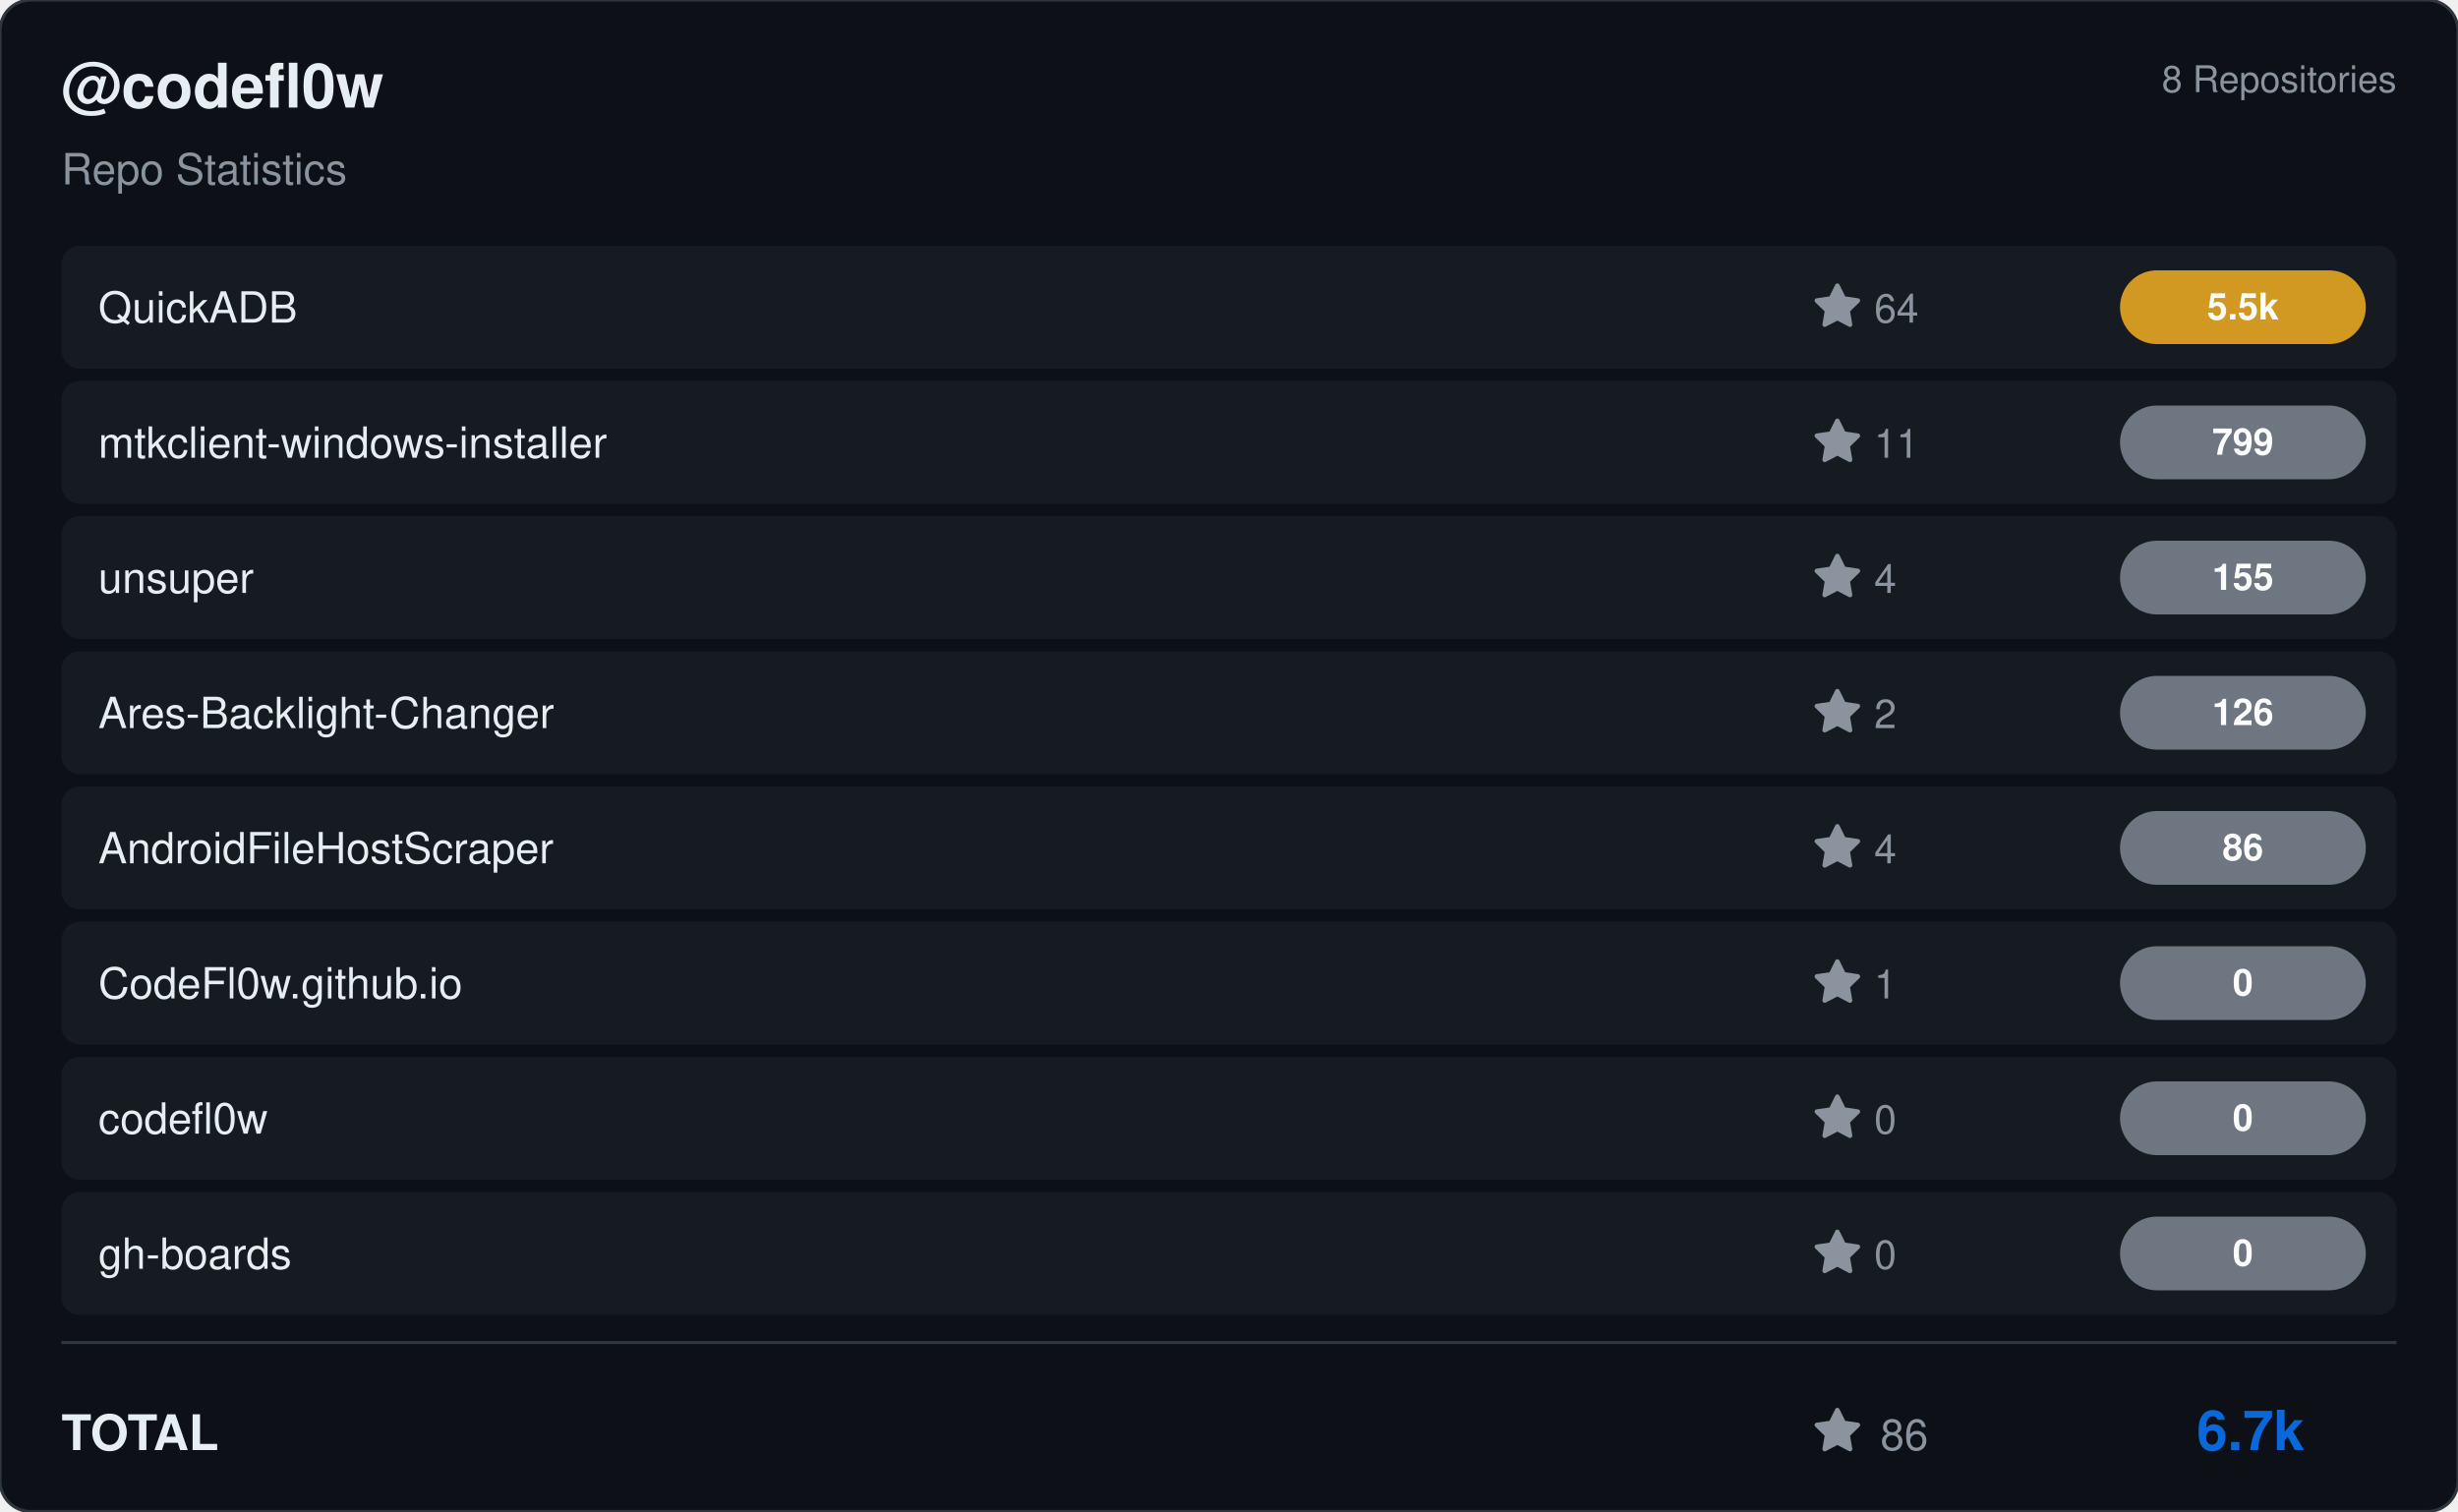
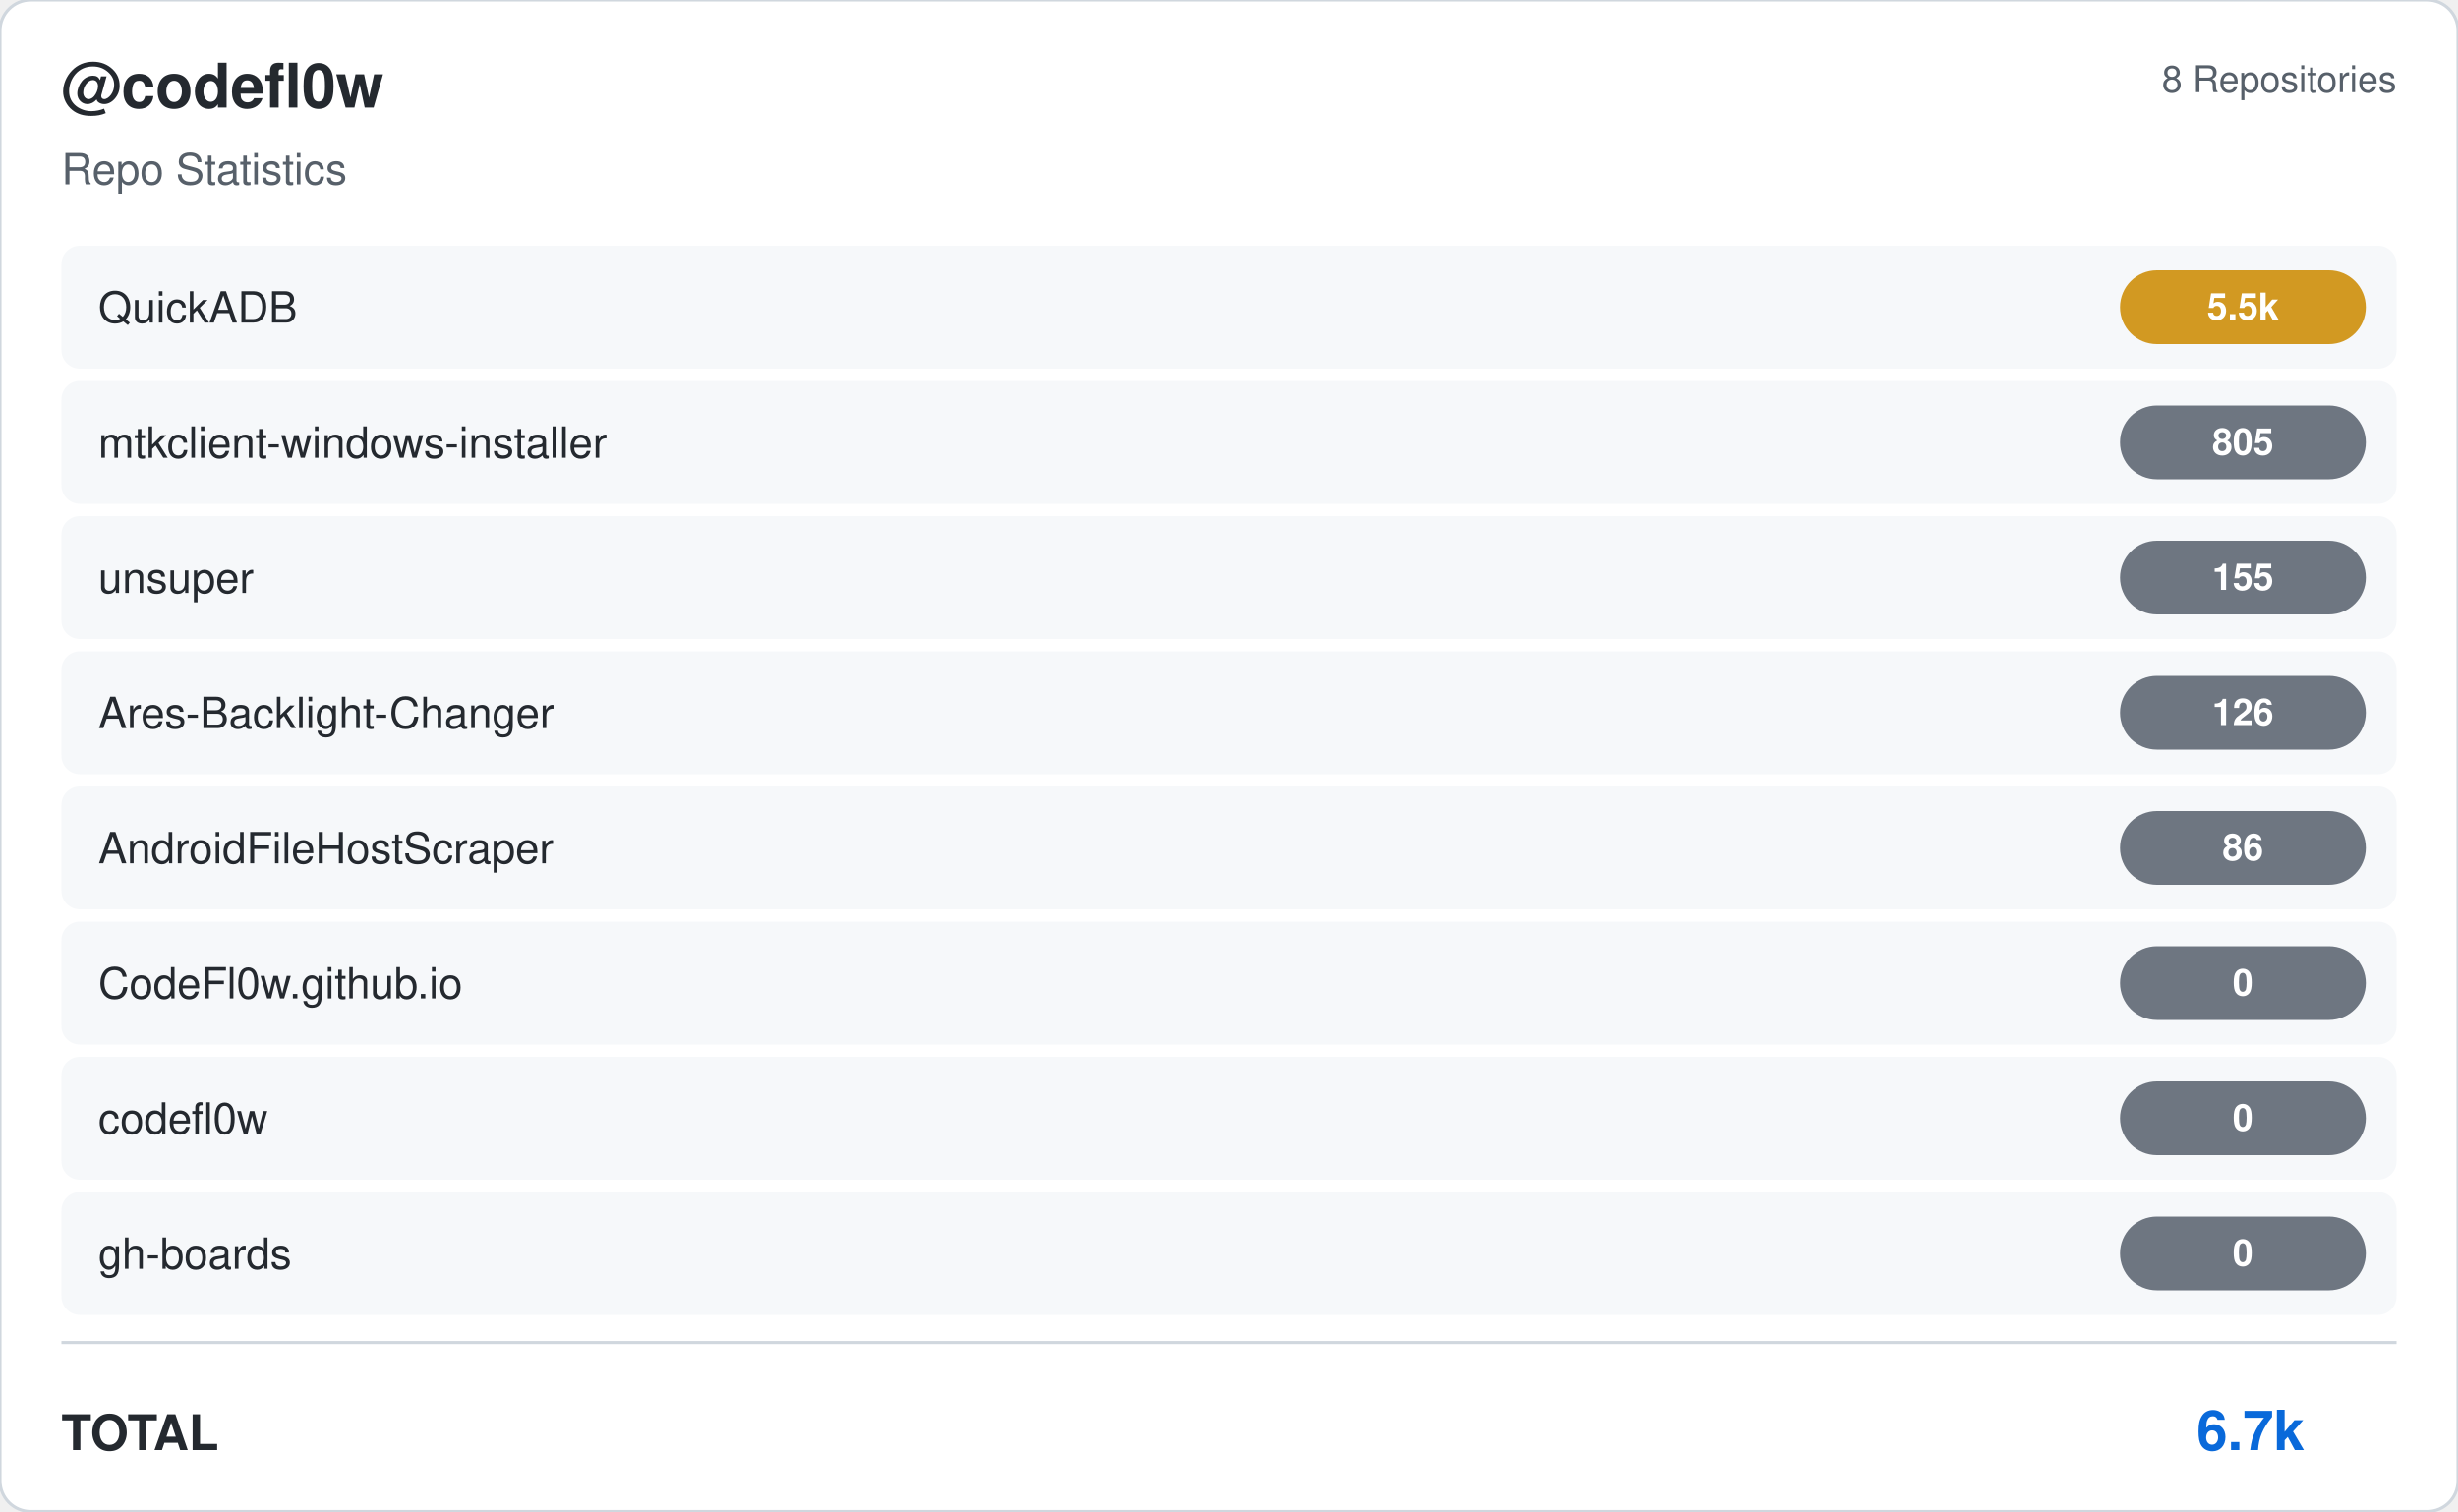
<svg xmlns="http://www.w3.org/2000/svg" viewBox="0 0 800 492" width="800" height="492">
-   <rect width="800" height="492" rx="10" fill="#0d1117" stroke="#30363d" stroke-width="1" />
+   <rect width="800" height="492" rx="10" fill="#ffffff" stroke="#d0d7de" stroke-width="1" />
  <g transform="translate(20, 35)">
-     <text fill="#e6edf3" font-size="20" font-family="Segoe UI, Helvetica, Arial, sans-serif" font-weight="600">@codefl0w</text>
-     <text y="25" fill="#8b949e" font-size="14" font-family="Segoe UI, Helvetica, Arial, sans-serif">Repo Statistics</text>
+     <text fill="#24292f" font-size="20" font-family="Segoe UI, Helvetica, Arial, sans-serif" font-weight="600">@codefl0w</text>
+     <text y="25" fill="#57606a" font-size="14" font-family="Segoe UI, Helvetica, Arial, sans-serif">Repo Statistics</text>
  </g>
-   <text x="780" y="30" fill="#8b949e" font-size="12" font-family="Segoe UI, Helvetica, Arial, sans-serif" text-anchor="end">8 Repositories</text>
-   <rect x="20" y="80" width="760" height="40" rx="6" fill="#161b22" />
-   <text x="32" y="105" fill="#e6edf3" font-size="14" font-family="Segoe UI, Helvetica, Arial, sans-serif" font-weight="500">QuickADB</text>
-   <g transform="translate(590, 92)">
-     <path d="M8 .25a.75.75 0 0 1 .673.418l1.882 3.815 4.21.612a.75.75 0 0 1 .416 1.279l-3.046 2.97.719 4.192a.751.751 0 0 1-1.088.791L8 12.347l-3.766 1.98a.75.75 0 0 1-1.088-.79l.72-4.194L.818 6.374a.75.75 0 0 1 .416-1.28l4.21-.611L7.327.668A.75.75 0 0 1 8 .25Z" fill="#8b949e" />
-     <text x="20" y="13" fill="#8b949e" font-size="13" font-family="Segoe UI, Helvetica, Arial, sans-serif">64</text>
-   </g>
+   <text x="780" y="30" fill="#57606a" font-size="12" font-family="Segoe UI, Helvetica, Arial, sans-serif" text-anchor="end">8 Repositories</text>
+   <rect x="20" y="80" width="760" height="40" rx="6" fill="#f6f8fa" />
+   <text x="32" y="105" fill="#24292f" font-size="14" font-family="Segoe UI, Helvetica, Arial, sans-serif" font-weight="500">QuickADB</text>
  <rect x="690" y="88.0" width="80" height="24" rx="12" fill="#d29922" />
  <text x="730.0" y="104.0" fill="#ffffff" font-size="12" font-weight="bold" font-family="Segoe UI, Helvetica, Arial, sans-serif" text-anchor="middle">5.5k</text>
-   <rect x="20" y="124" width="760" height="40" rx="6" fill="#161b22" />
-   <text x="32" y="149" fill="#e6edf3" font-size="14" font-family="Segoe UI, Helvetica, Arial, sans-serif" font-weight="500">mtkclient-windows-installer</text>
-   <g transform="translate(590, 136)">
-     <path d="M8 .25a.75.75 0 0 1 .673.418l1.882 3.815 4.21.612a.75.75 0 0 1 .416 1.279l-3.046 2.97.719 4.192a.751.751 0 0 1-1.088.791L8 12.347l-3.766 1.98a.75.75 0 0 1-1.088-.79l.72-4.194L.818 6.374a.75.75 0 0 1 .416-1.28l4.21-.611L7.327.668A.75.75 0 0 1 8 .25Z" fill="#8b949e" />
-     <text x="20" y="13" fill="#8b949e" font-size="13" font-family="Segoe UI, Helvetica, Arial, sans-serif">11</text>
-   </g>
+   <rect x="20" y="124" width="760" height="40" rx="6" fill="#f6f8fa" />
+   <text x="32" y="149" fill="#24292f" font-size="14" font-family="Segoe UI, Helvetica, Arial, sans-serif" font-weight="500">mtkclient-windows-installer</text>
  <rect x="690" y="132.0" width="80" height="24" rx="12" fill="#6e7681" />
-   <text x="730.0" y="148.0" fill="#ffffff" font-size="12" font-weight="bold" font-family="Segoe UI, Helvetica, Arial, sans-serif" text-anchor="middle">799</text>
-   <rect x="20" y="168" width="760" height="40" rx="6" fill="#161b22" />
-   <text x="32" y="193" fill="#e6edf3" font-size="14" font-family="Segoe UI, Helvetica, Arial, sans-serif" font-weight="500">unsuper</text>
-   <g transform="translate(590, 180)">
-     <path d="M8 .25a.75.75 0 0 1 .673.418l1.882 3.815 4.21.612a.75.75 0 0 1 .416 1.279l-3.046 2.97.719 4.192a.751.751 0 0 1-1.088.791L8 12.347l-3.766 1.98a.75.75 0 0 1-1.088-.79l.72-4.194L.818 6.374a.75.75 0 0 1 .416-1.28l4.21-.611L7.327.668A.75.75 0 0 1 8 .25Z" fill="#8b949e" />
-     <text x="20" y="13" fill="#8b949e" font-size="13" font-family="Segoe UI, Helvetica, Arial, sans-serif">4</text>
-   </g>
+   <text x="730.0" y="148.0" fill="#ffffff" font-size="12" font-weight="bold" font-family="Segoe UI, Helvetica, Arial, sans-serif" text-anchor="middle">805</text>
+   <rect x="20" y="168" width="760" height="40" rx="6" fill="#f6f8fa" />
+   <text x="32" y="193" fill="#24292f" font-size="14" font-family="Segoe UI, Helvetica, Arial, sans-serif" font-weight="500">unsuper</text>
  <rect x="690" y="176.0" width="80" height="24" rx="12" fill="#6e7681" />
  <text x="730.0" y="192.0" fill="#ffffff" font-size="12" font-weight="bold" font-family="Segoe UI, Helvetica, Arial, sans-serif" text-anchor="middle">155</text>
-   <rect x="20" y="212" width="760" height="40" rx="6" fill="#161b22" />
-   <text x="32" y="237" fill="#e6edf3" font-size="14" font-family="Segoe UI, Helvetica, Arial, sans-serif" font-weight="500">Ares-Backlight-Changer</text>
-   <g transform="translate(590, 224)">
-     <path d="M8 .25a.75.75 0 0 1 .673.418l1.882 3.815 4.21.612a.75.75 0 0 1 .416 1.279l-3.046 2.97.719 4.192a.751.751 0 0 1-1.088.791L8 12.347l-3.766 1.98a.75.75 0 0 1-1.088-.79l.72-4.194L.818 6.374a.75.75 0 0 1 .416-1.28l4.21-.611L7.327.668A.75.75 0 0 1 8 .25Z" fill="#8b949e" />
-     <text x="20" y="13" fill="#8b949e" font-size="13" font-family="Segoe UI, Helvetica, Arial, sans-serif">2</text>
-   </g>
+   <rect x="20" y="212" width="760" height="40" rx="6" fill="#f6f8fa" />
+   <text x="32" y="237" fill="#24292f" font-size="14" font-family="Segoe UI, Helvetica, Arial, sans-serif" font-weight="500">Ares-Backlight-Changer</text>
  <rect x="690" y="220.0" width="80" height="24" rx="12" fill="#6e7681" />
  <text x="730.0" y="236.0" fill="#ffffff" font-size="12" font-weight="bold" font-family="Segoe UI, Helvetica, Arial, sans-serif" text-anchor="middle">126</text>
-   <rect x="20" y="256" width="760" height="40" rx="6" fill="#161b22" />
-   <text x="32" y="281" fill="#e6edf3" font-size="14" font-family="Segoe UI, Helvetica, Arial, sans-serif" font-weight="500">AndroidFileHostScraper</text>
-   <g transform="translate(590, 268)">
-     <path d="M8 .25a.75.75 0 0 1 .673.418l1.882 3.815 4.21.612a.75.75 0 0 1 .416 1.279l-3.046 2.97.719 4.192a.751.751 0 0 1-1.088.791L8 12.347l-3.766 1.98a.75.75 0 0 1-1.088-.79l.72-4.194L.818 6.374a.75.75 0 0 1 .416-1.28l4.21-.611L7.327.668A.75.75 0 0 1 8 .25Z" fill="#8b949e" />
-     <text x="20" y="13" fill="#8b949e" font-size="13" font-family="Segoe UI, Helvetica, Arial, sans-serif">4</text>
-   </g>
+   <rect x="20" y="256" width="760" height="40" rx="6" fill="#f6f8fa" />
+   <text x="32" y="281" fill="#24292f" font-size="14" font-family="Segoe UI, Helvetica, Arial, sans-serif" font-weight="500">AndroidFileHostScraper</text>
  <rect x="690" y="264.0" width="80" height="24" rx="12" fill="#6e7681" />
  <text x="730.0" y="280.0" fill="#ffffff" font-size="12" font-weight="bold" font-family="Segoe UI, Helvetica, Arial, sans-serif" text-anchor="middle">86</text>
-   <rect x="20" y="300" width="760" height="40" rx="6" fill="#161b22" />
-   <text x="32" y="325" fill="#e6edf3" font-size="14" font-family="Segoe UI, Helvetica, Arial, sans-serif" font-weight="500">CodeFl0w.github.io</text>
-   <g transform="translate(590, 312)">
-     <path d="M8 .25a.75.75 0 0 1 .673.418l1.882 3.815 4.21.612a.75.75 0 0 1 .416 1.279l-3.046 2.97.719 4.192a.751.751 0 0 1-1.088.791L8 12.347l-3.766 1.98a.75.75 0 0 1-1.088-.79l.72-4.194L.818 6.374a.75.75 0 0 1 .416-1.28l4.21-.611L7.327.668A.75.75 0 0 1 8 .25Z" fill="#8b949e" />
-     <text x="20" y="13" fill="#8b949e" font-size="13" font-family="Segoe UI, Helvetica, Arial, sans-serif">1</text>
-   </g>
+   <rect x="20" y="300" width="760" height="40" rx="6" fill="#f6f8fa" />
+   <text x="32" y="325" fill="#24292f" font-size="14" font-family="Segoe UI, Helvetica, Arial, sans-serif" font-weight="500">CodeFl0w.github.io</text>
  <rect x="690" y="308.0" width="80" height="24" rx="12" fill="#6e7681" />
  <text x="730.0" y="324.0" fill="#ffffff" font-size="12" font-weight="bold" font-family="Segoe UI, Helvetica, Arial, sans-serif" text-anchor="middle">0</text>
-   <rect x="20" y="344" width="760" height="40" rx="6" fill="#161b22" />
-   <text x="32" y="369" fill="#e6edf3" font-size="14" font-family="Segoe UI, Helvetica, Arial, sans-serif" font-weight="500">codefl0w</text>
-   <g transform="translate(590, 356)">
-     <path d="M8 .25a.75.75 0 0 1 .673.418l1.882 3.815 4.21.612a.75.75 0 0 1 .416 1.279l-3.046 2.97.719 4.192a.751.751 0 0 1-1.088.791L8 12.347l-3.766 1.98a.75.75 0 0 1-1.088-.79l.72-4.194L.818 6.374a.75.75 0 0 1 .416-1.28l4.21-.611L7.327.668A.75.75 0 0 1 8 .25Z" fill="#8b949e" />
-     <text x="20" y="13" fill="#8b949e" font-size="13" font-family="Segoe UI, Helvetica, Arial, sans-serif">0</text>
-   </g>
+   <rect x="20" y="344" width="760" height="40" rx="6" fill="#f6f8fa" />
+   <text x="32" y="369" fill="#24292f" font-size="14" font-family="Segoe UI, Helvetica, Arial, sans-serif" font-weight="500">codefl0w</text>
  <rect x="690" y="352.0" width="80" height="24" rx="12" fill="#6e7681" />
  <text x="730.0" y="368.0" fill="#ffffff" font-size="12" font-weight="bold" font-family="Segoe UI, Helvetica, Arial, sans-serif" text-anchor="middle">0</text>
-   <rect x="20" y="388" width="760" height="40" rx="6" fill="#161b22" />
-   <text x="32" y="413" fill="#e6edf3" font-size="14" font-family="Segoe UI, Helvetica, Arial, sans-serif" font-weight="500">gh-boards</text>
-   <g transform="translate(590, 400)">
-     <path d="M8 .25a.75.75 0 0 1 .673.418l1.882 3.815 4.21.612a.75.75 0 0 1 .416 1.279l-3.046 2.97.719 4.192a.751.751 0 0 1-1.088.791L8 12.347l-3.766 1.98a.75.75 0 0 1-1.088-.79l.72-4.194L.818 6.374a.75.75 0 0 1 .416-1.28l4.21-.611L7.327.668A.75.75 0 0 1 8 .25Z" fill="#8b949e" />
-     <text x="20" y="13" fill="#8b949e" font-size="13" font-family="Segoe UI, Helvetica, Arial, sans-serif">0</text>
-   </g>
+   <rect x="20" y="388" width="760" height="40" rx="6" fill="#f6f8fa" />
+   <text x="32" y="413" fill="#24292f" font-size="14" font-family="Segoe UI, Helvetica, Arial, sans-serif" font-weight="500">gh-boards</text>
  <rect x="690" y="396.0" width="80" height="24" rx="12" fill="#6e7681" />
  <text x="730.0" y="412.0" fill="#ffffff" font-size="12" font-weight="bold" font-family="Segoe UI, Helvetica, Arial, sans-serif" text-anchor="middle">0</text>
-   <line x1="20" y1="437" x2="780" y2="437" stroke="#30363d" />
-   <text x="20" y="472" fill="#e6edf3" font-size="16" font-family="Segoe UI, Helvetica, Arial, sans-serif" font-weight="600">TOTAL</text>
-   <g transform="translate(590, 458)">
-     <path d="M8 .25a.75.75 0 0 1 .673.418l1.882 3.815 4.21.612a.75.75 0 0 1 .416 1.279l-3.046 2.97.719 4.192a.751.751 0 0 1-1.088.791L8 12.347l-3.766 1.98a.75.75 0 0 1-1.088-.79l.72-4.194L.818 6.374a.75.75 0 0 1 .416-1.28l4.21-.611L7.327.668A.75.75 0 0 1 8 .25Z" fill="#8b949e" />
-     <text x="22" y="14" fill="#8b949e" font-size="14" font-family="Segoe UI, Helvetica, Arial, sans-serif">86</text>
-   </g>
+   <line x1="20" y1="437" x2="780" y2="437" stroke="#d0d7de" />
+   <text x="20" y="472" fill="#24292f" font-size="16" font-family="Segoe UI, Helvetica, Arial, sans-serif" font-weight="600">TOTAL</text>
  <text x="750" y="472" fill="#0969da" font-size="18" font-family="Segoe UI, Helvetica, Arial, sans-serif" font-weight="bold" text-anchor="end">6.7k</text>
</svg>
